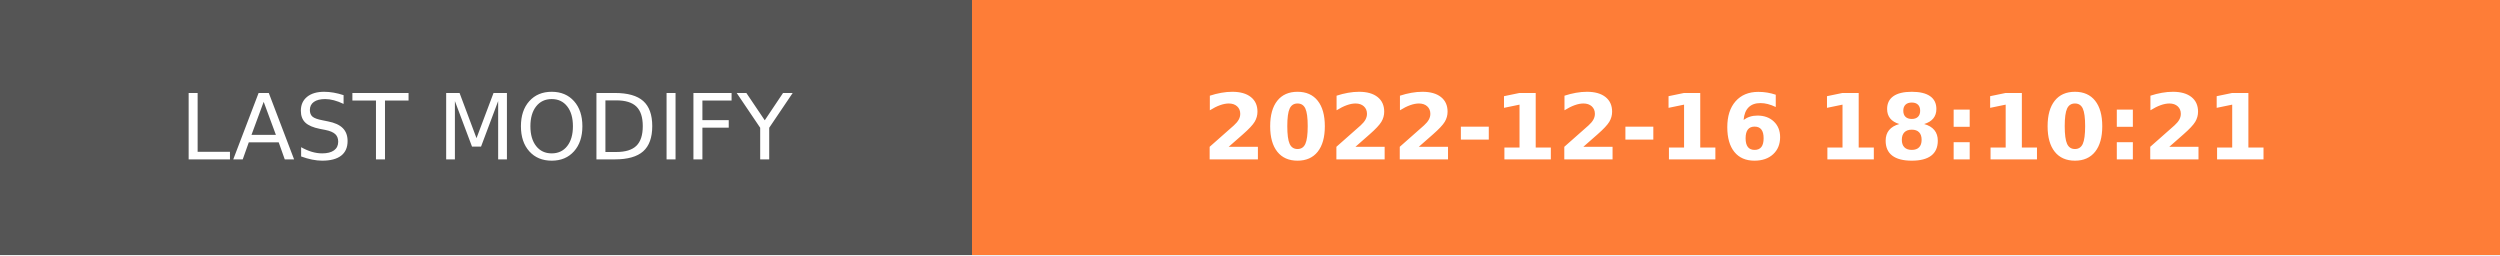
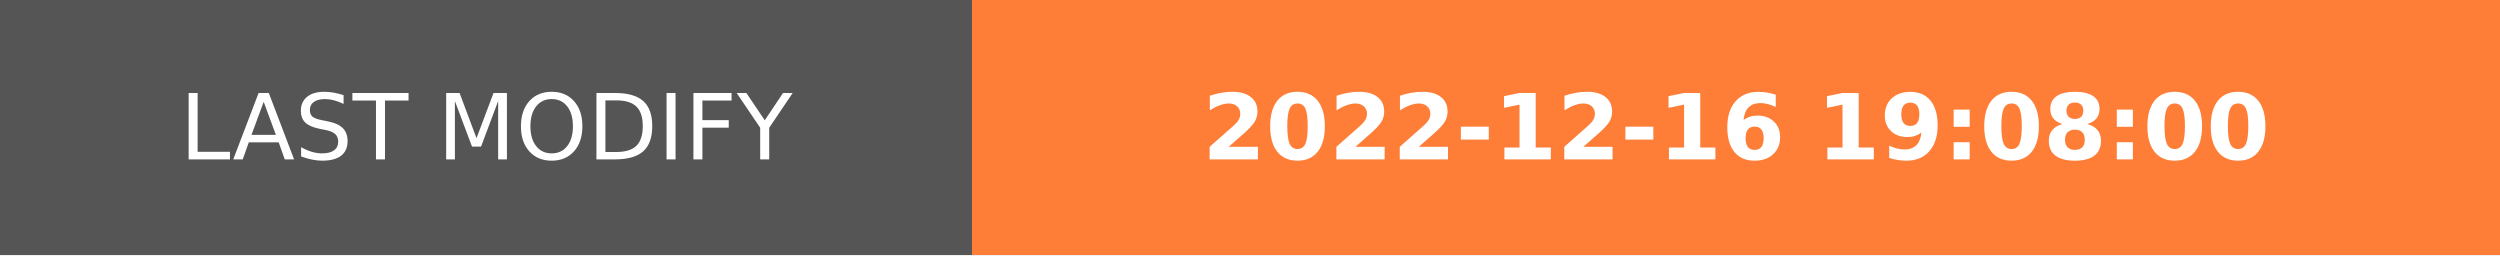
- <svg xmlns="http://www.w3.org/2000/svg" width="274.5" height="28" role="img" aria-label="LAST MODIFY: 2022-12-16 18:10:21">
+ <svg xmlns="http://www.w3.org/2000/svg" width="274.5" height="28" role="img" aria-label="LAST MODIFY: 2022-12-16 19:08:00">
  <g shape-rendering="crispEdges">
    <rect width="106.75" height="28" fill="#555" />
    <rect x="106.75" width="167.75" height="28" fill="#fe7d37" />
  </g>
  <g fill="#fff" text-anchor="middle" font-family="Verdana,Geneva,DejaVu Sans,sans-serif" text-rendering="geometricPrecision" font-size="100">
    <text transform="scale(.1)" x="533.75" y="175" textLength="827.5" fill="#fff">LAST MODIFY</text>
-     <text transform="scale(.1)" x="1906.25" y="175" textLength="1437.5" fill="#fff" font-weight="bold">2022-12-16 18:10:21</text>
+     <text transform="scale(.1)" x="1906.25" y="175" textLength="1437.5" fill="#fff" font-weight="bold">2022-12-16 19:08:00</text>
  </g>
</svg>
